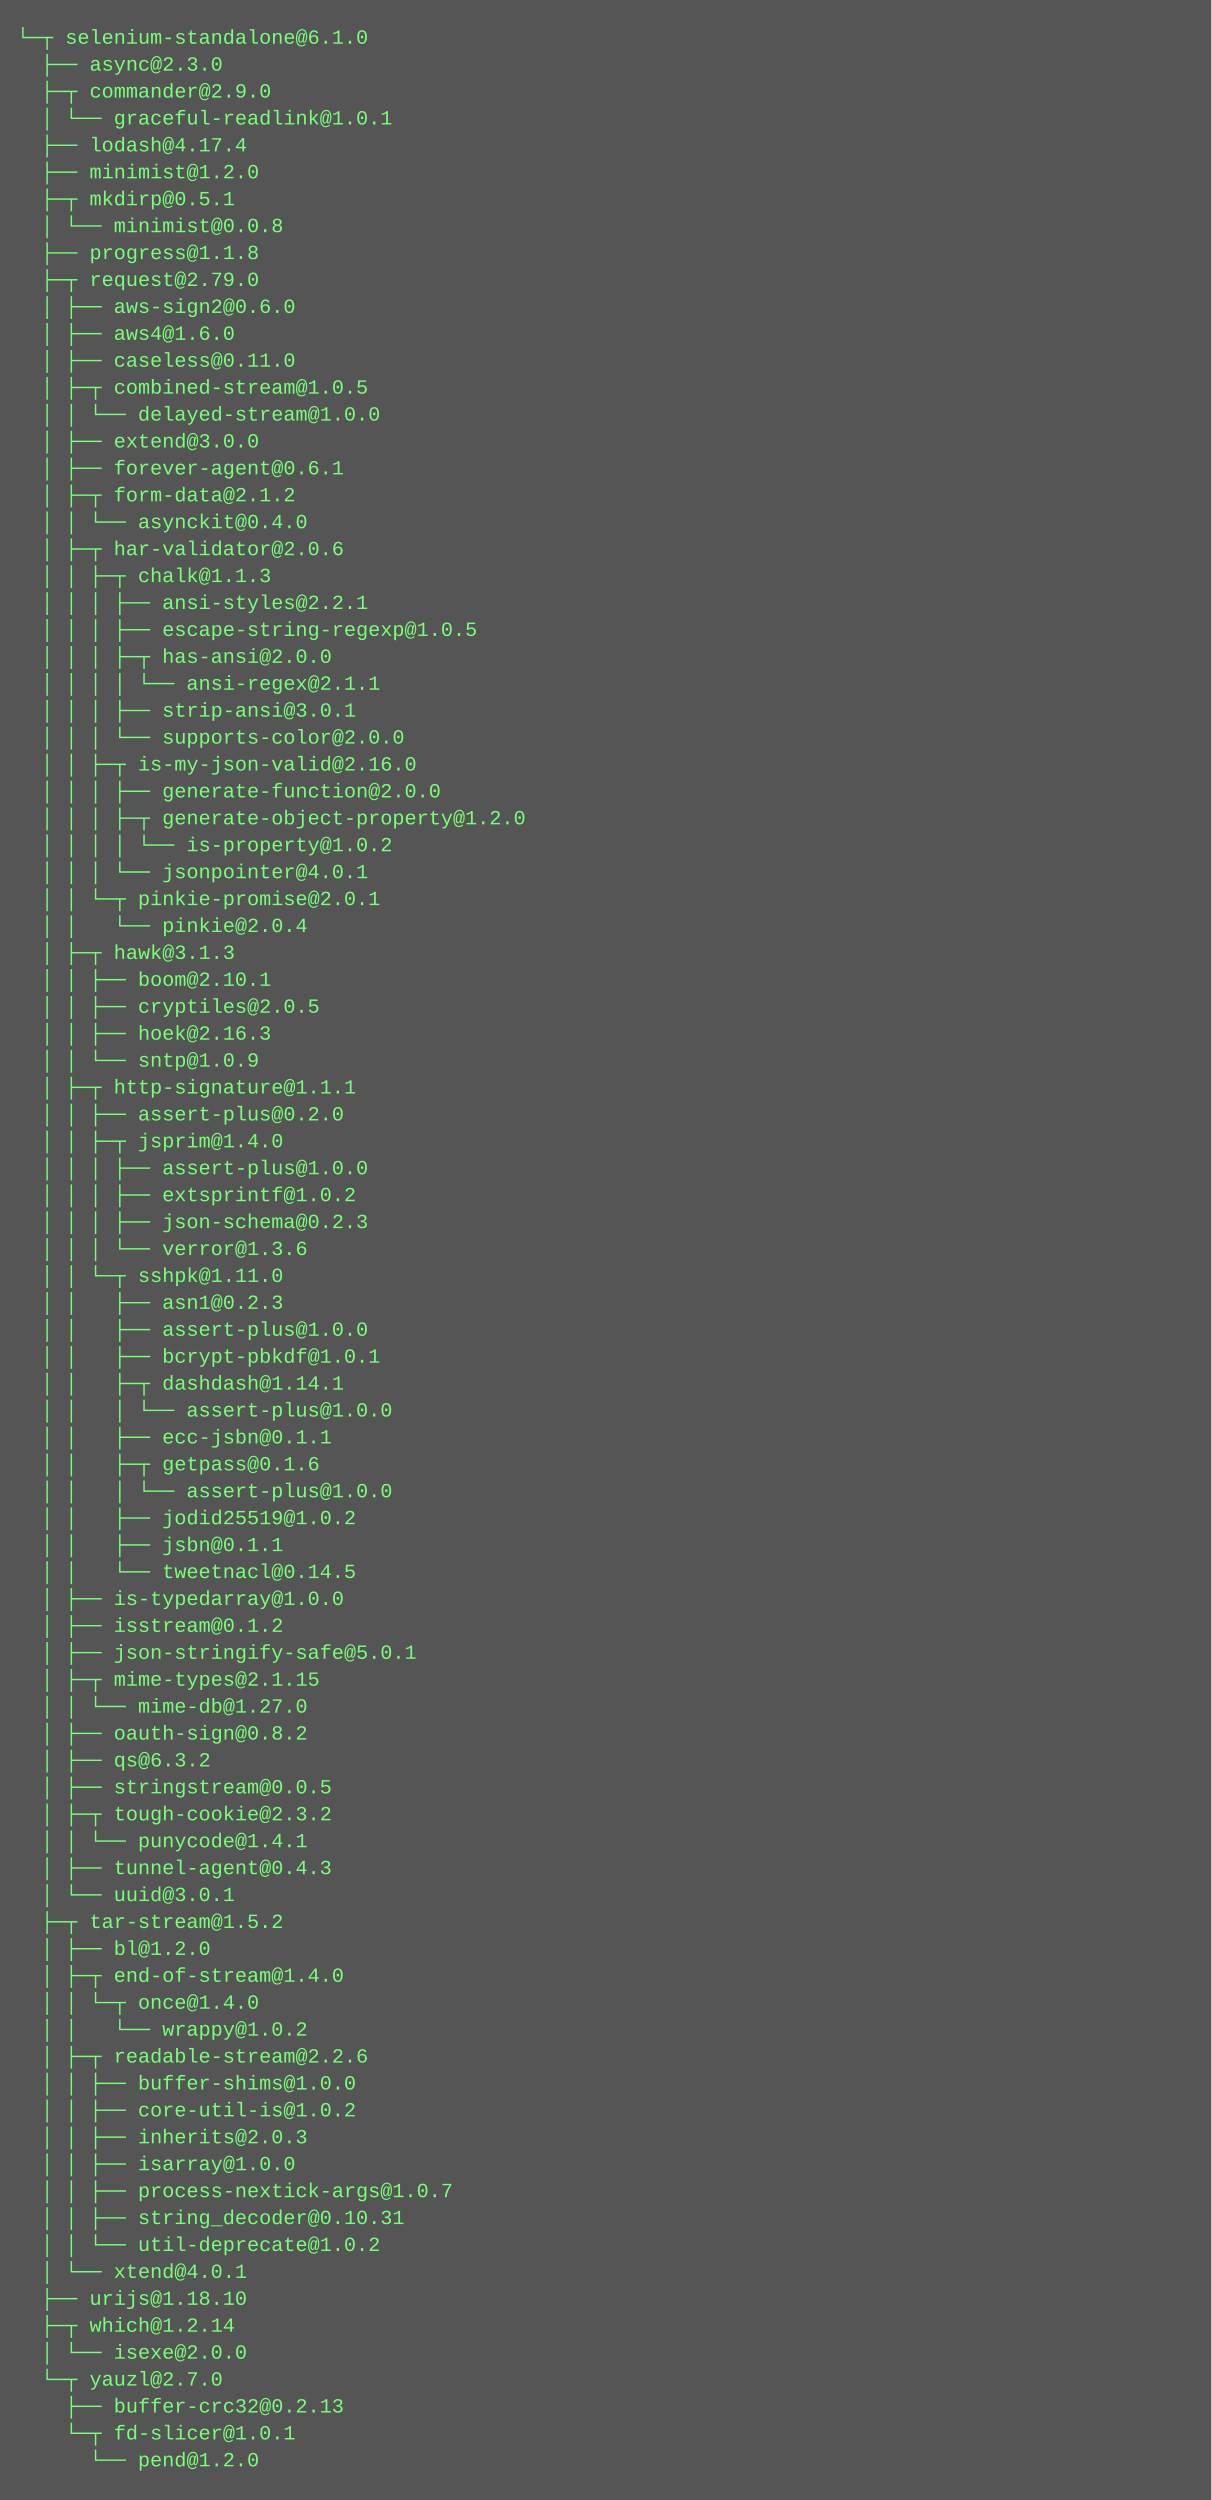
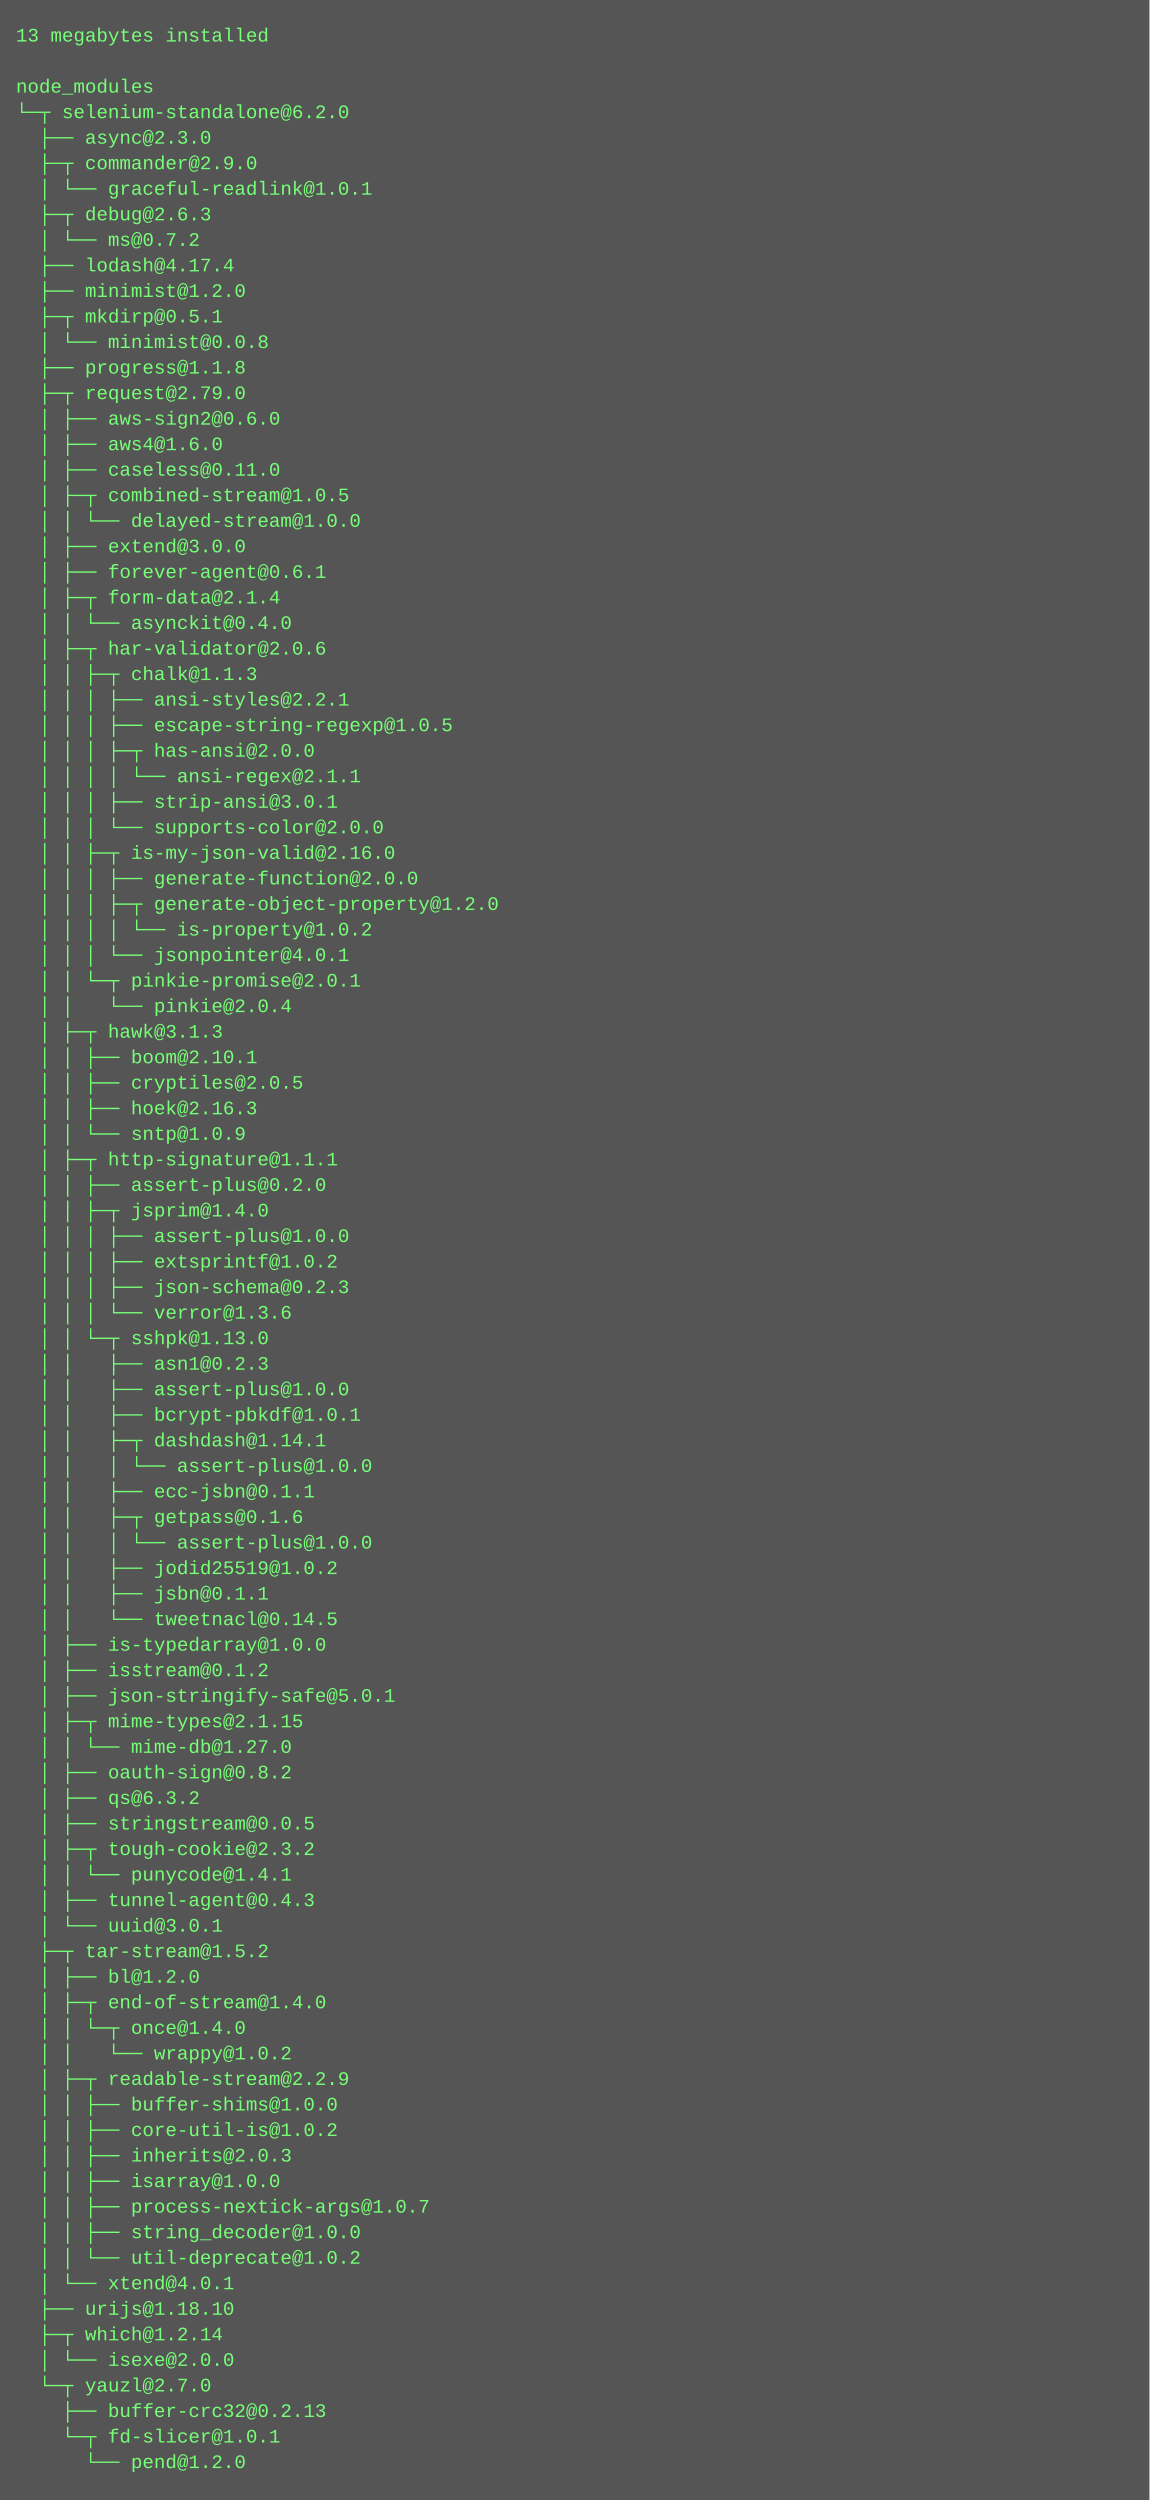
- <svg xmlns="http://www.w3.org/2000/svg" height="1486" width="720">
-   <rect height="1486" fill="#555" width="720" />
+ <svg xmlns="http://www.w3.org/2000/svg" height="1566" width="720">
+   <rect height="1566" fill="#555" width="720" />
  <text fill="#7f7" font-family="Courier New" font-size="12" xml:space="preserve">
-     <tspan x="10" y="26">└─┬ selenium-standalone@6.1.0 </tspan>
-     <tspan x="10" y="42">  ├── async@2.3.0 </tspan>
-     <tspan x="10" y="58">  ├─┬ commander@2.9.0 </tspan>
-     <tspan x="10" y="74">  │ └── graceful-readlink@1.0.1 </tspan>
-     <tspan x="10" y="90">  ├── lodash@4.17.4 </tspan>
-     <tspan x="10" y="106">  ├── minimist@1.2.0 </tspan>
-     <tspan x="10" y="122">  ├─┬ mkdirp@0.5.1 </tspan>
-     <tspan x="10" y="138">  │ └── minimist@0.0.8 </tspan>
-     <tspan x="10" y="154">  ├── progress@1.1.8 </tspan>
-     <tspan x="10" y="170">  ├─┬ request@2.79.0 </tspan>
-     <tspan x="10" y="186">  │ ├── aws-sign2@0.6.0 </tspan>
-     <tspan x="10" y="202">  │ ├── aws4@1.6.0 </tspan>
-     <tspan x="10" y="218">  │ ├── caseless@0.11.0 </tspan>
-     <tspan x="10" y="234">  │ ├─┬ combined-stream@1.0.5 </tspan>
-     <tspan x="10" y="250">  │ │ └── delayed-stream@1.0.0 </tspan>
-     <tspan x="10" y="266">  │ ├── extend@3.0.0 </tspan>
-     <tspan x="10" y="282">  │ ├── forever-agent@0.6.1 </tspan>
-     <tspan x="10" y="298">  │ ├─┬ form-data@2.1.2 </tspan>
-     <tspan x="10" y="314">  │ │ └── asynckit@0.4.0 </tspan>
-     <tspan x="10" y="330">  │ ├─┬ har-validator@2.0.6 </tspan>
-     <tspan x="10" y="346">  │ │ ├─┬ chalk@1.1.3 </tspan>
-     <tspan x="10" y="362">  │ │ │ ├── ansi-styles@2.2.1 </tspan>
-     <tspan x="10" y="378">  │ │ │ ├── escape-string-regexp@1.0.5 </tspan>
-     <tspan x="10" y="394">  │ │ │ ├─┬ has-ansi@2.0.0 </tspan>
-     <tspan x="10" y="410">  │ │ │ │ └── ansi-regex@2.1.1 </tspan>
-     <tspan x="10" y="426">  │ │ │ ├── strip-ansi@3.0.1 </tspan>
-     <tspan x="10" y="442">  │ │ │ └── supports-color@2.0.0 </tspan>
-     <tspan x="10" y="458">  │ │ ├─┬ is-my-json-valid@2.16.0 </tspan>
-     <tspan x="10" y="474">  │ │ │ ├── generate-function@2.0.0 </tspan>
-     <tspan x="10" y="490">  │ │ │ ├─┬ generate-object-property@1.2.0 </tspan>
-     <tspan x="10" y="506">  │ │ │ │ └── is-property@1.0.2 </tspan>
-     <tspan x="10" y="522">  │ │ │ └── jsonpointer@4.0.1 </tspan>
-     <tspan x="10" y="538">  │ │ └─┬ pinkie-promise@2.0.1 </tspan>
-     <tspan x="10" y="554">  │ │   └── pinkie@2.0.4 </tspan>
-     <tspan x="10" y="570">  │ ├─┬ hawk@3.1.3 </tspan>
-     <tspan x="10" y="586">  │ │ ├── boom@2.10.1 </tspan>
-     <tspan x="10" y="602">  │ │ ├── cryptiles@2.0.5 </tspan>
-     <tspan x="10" y="618">  │ │ ├── hoek@2.16.3 </tspan>
-     <tspan x="10" y="634">  │ │ └── sntp@1.0.9 </tspan>
-     <tspan x="10" y="650">  │ ├─┬ http-signature@1.1.1 </tspan>
-     <tspan x="10" y="666">  │ │ ├── assert-plus@0.2.0 </tspan>
-     <tspan x="10" y="682">  │ │ ├─┬ jsprim@1.4.0 </tspan>
-     <tspan x="10" y="698">  │ │ │ ├── assert-plus@1.0.0 </tspan>
-     <tspan x="10" y="714">  │ │ │ ├── extsprintf@1.0.2 </tspan>
-     <tspan x="10" y="730">  │ │ │ ├── json-schema@0.2.3 </tspan>
-     <tspan x="10" y="746">  │ │ │ └── verror@1.3.6 </tspan>
-     <tspan x="10" y="762">  │ │ └─┬ sshpk@1.11.0 </tspan>
-     <tspan x="10" y="778">  │ │   ├── asn1@0.2.3 </tspan>
-     <tspan x="10" y="794">  │ │   ├── assert-plus@1.0.0 </tspan>
-     <tspan x="10" y="810">  │ │   ├── bcrypt-pbkdf@1.0.1 </tspan>
-     <tspan x="10" y="826">  │ │   ├─┬ dashdash@1.14.1 </tspan>
-     <tspan x="10" y="842">  │ │   │ └── assert-plus@1.0.0 </tspan>
-     <tspan x="10" y="858">  │ │   ├── ecc-jsbn@0.1.1 </tspan>
-     <tspan x="10" y="874">  │ │   ├─┬ getpass@0.1.6 </tspan>
-     <tspan x="10" y="890">  │ │   │ └── assert-plus@1.0.0 </tspan>
-     <tspan x="10" y="906">  │ │   ├── jodid25519@1.0.2 </tspan>
-     <tspan x="10" y="922">  │ │   ├── jsbn@0.1.1 </tspan>
-     <tspan x="10" y="938">  │ │   └── tweetnacl@0.14.5 </tspan>
-     <tspan x="10" y="954">  │ ├── is-typedarray@1.0.0 </tspan>
-     <tspan x="10" y="970">  │ ├── isstream@0.1.2 </tspan>
-     <tspan x="10" y="986">  │ ├── json-stringify-safe@5.0.1 </tspan>
-     <tspan x="10" y="1002">  │ ├─┬ mime-types@2.1.15 </tspan>
-     <tspan x="10" y="1018">  │ │ └── mime-db@1.27.0 </tspan>
-     <tspan x="10" y="1034">  │ ├── oauth-sign@0.8.2 </tspan>
-     <tspan x="10" y="1050">  │ ├── qs@6.3.2 </tspan>
-     <tspan x="10" y="1066">  │ ├── stringstream@0.0.5 </tspan>
-     <tspan x="10" y="1082">  │ ├─┬ tough-cookie@2.3.2 </tspan>
-     <tspan x="10" y="1098">  │ │ └── punycode@1.4.1 </tspan>
-     <tspan x="10" y="1114">  │ ├── tunnel-agent@0.4.3 </tspan>
-     <tspan x="10" y="1130">  │ └── uuid@3.0.1 </tspan>
-     <tspan x="10" y="1146">  ├─┬ tar-stream@1.5.2 </tspan>
-     <tspan x="10" y="1162">  │ ├── bl@1.2.0 </tspan>
-     <tspan x="10" y="1178">  │ ├─┬ end-of-stream@1.4.0 </tspan>
-     <tspan x="10" y="1194">  │ │ └─┬ once@1.4.0 </tspan>
-     <tspan x="10" y="1210">  │ │   └── wrappy@1.0.2 </tspan>
-     <tspan x="10" y="1226">  │ ├─┬ readable-stream@2.2.6 </tspan>
-     <tspan x="10" y="1242">  │ │ ├── buffer-shims@1.0.0 </tspan>
-     <tspan x="10" y="1258">  │ │ ├── core-util-is@1.0.2 </tspan>
-     <tspan x="10" y="1274">  │ │ ├── inherits@2.0.3 </tspan>
-     <tspan x="10" y="1290">  │ │ ├── isarray@1.0.0 </tspan>
-     <tspan x="10" y="1306">  │ │ ├── process-nextick-args@1.0.7 </tspan>
-     <tspan x="10" y="1322">  │ │ ├── string_decoder@0.10.31 </tspan>
-     <tspan x="10" y="1338">  │ │ └── util-deprecate@1.0.2 </tspan>
-     <tspan x="10" y="1354">  │ └── xtend@4.0.1 </tspan>
-     <tspan x="10" y="1370">  ├── urijs@1.18.10 </tspan>
-     <tspan x="10" y="1386">  ├─┬ which@1.2.14 </tspan>
-     <tspan x="10" y="1402">  │ └── isexe@2.0.0 </tspan>
-     <tspan x="10" y="1418">  └─┬ yauzl@2.7.0 </tspan>
-     <tspan x="10" y="1434">    ├── buffer-crc32@0.2.13 </tspan>
-     <tspan x="10" y="1450">    └─┬ fd-slicer@1.0.1 </tspan>
-     <tspan x="10" y="1466">      └── pend@1.2.0</tspan>
+     <tspan x="10" y="26">13 megabytes installed</tspan>
+     <tspan x="10" y="42" />
+     <tspan x="10" y="58">node_modules</tspan>
+     <tspan x="10" y="74">└─┬ selenium-standalone@6.2.0 </tspan>
+     <tspan x="10" y="90">  ├── async@2.3.0 </tspan>
+     <tspan x="10" y="106">  ├─┬ commander@2.9.0 </tspan>
+     <tspan x="10" y="122">  │ └── graceful-readlink@1.0.1 </tspan>
+     <tspan x="10" y="138">  ├─┬ debug@2.6.3 </tspan>
+     <tspan x="10" y="154">  │ └── ms@0.7.2 </tspan>
+     <tspan x="10" y="170">  ├── lodash@4.17.4 </tspan>
+     <tspan x="10" y="186">  ├── minimist@1.2.0 </tspan>
+     <tspan x="10" y="202">  ├─┬ mkdirp@0.5.1 </tspan>
+     <tspan x="10" y="218">  │ └── minimist@0.0.8 </tspan>
+     <tspan x="10" y="234">  ├── progress@1.1.8 </tspan>
+     <tspan x="10" y="250">  ├─┬ request@2.79.0 </tspan>
+     <tspan x="10" y="266">  │ ├── aws-sign2@0.6.0 </tspan>
+     <tspan x="10" y="282">  │ ├── aws4@1.6.0 </tspan>
+     <tspan x="10" y="298">  │ ├── caseless@0.11.0 </tspan>
+     <tspan x="10" y="314">  │ ├─┬ combined-stream@1.0.5 </tspan>
+     <tspan x="10" y="330">  │ │ └── delayed-stream@1.0.0 </tspan>
+     <tspan x="10" y="346">  │ ├── extend@3.0.0 </tspan>
+     <tspan x="10" y="362">  │ ├── forever-agent@0.6.1 </tspan>
+     <tspan x="10" y="378">  │ ├─┬ form-data@2.1.4 </tspan>
+     <tspan x="10" y="394">  │ │ └── asynckit@0.4.0 </tspan>
+     <tspan x="10" y="410">  │ ├─┬ har-validator@2.0.6 </tspan>
+     <tspan x="10" y="426">  │ │ ├─┬ chalk@1.1.3 </tspan>
+     <tspan x="10" y="442">  │ │ │ ├── ansi-styles@2.2.1 </tspan>
+     <tspan x="10" y="458">  │ │ │ ├── escape-string-regexp@1.0.5 </tspan>
+     <tspan x="10" y="474">  │ │ │ ├─┬ has-ansi@2.0.0 </tspan>
+     <tspan x="10" y="490">  │ │ │ │ └── ansi-regex@2.1.1 </tspan>
+     <tspan x="10" y="506">  │ │ │ ├── strip-ansi@3.0.1 </tspan>
+     <tspan x="10" y="522">  │ │ │ └── supports-color@2.0.0 </tspan>
+     <tspan x="10" y="538">  │ │ ├─┬ is-my-json-valid@2.16.0 </tspan>
+     <tspan x="10" y="554">  │ │ │ ├── generate-function@2.0.0 </tspan>
+     <tspan x="10" y="570">  │ │ │ ├─┬ generate-object-property@1.2.0 </tspan>
+     <tspan x="10" y="586">  │ │ │ │ └── is-property@1.0.2 </tspan>
+     <tspan x="10" y="602">  │ │ │ └── jsonpointer@4.0.1 </tspan>
+     <tspan x="10" y="618">  │ │ └─┬ pinkie-promise@2.0.1 </tspan>
+     <tspan x="10" y="634">  │ │   └── pinkie@2.0.4 </tspan>
+     <tspan x="10" y="650">  │ ├─┬ hawk@3.1.3 </tspan>
+     <tspan x="10" y="666">  │ │ ├── boom@2.10.1 </tspan>
+     <tspan x="10" y="682">  │ │ ├── cryptiles@2.0.5 </tspan>
+     <tspan x="10" y="698">  │ │ ├── hoek@2.16.3 </tspan>
+     <tspan x="10" y="714">  │ │ └── sntp@1.0.9 </tspan>
+     <tspan x="10" y="730">  │ ├─┬ http-signature@1.1.1 </tspan>
+     <tspan x="10" y="746">  │ │ ├── assert-plus@0.2.0 </tspan>
+     <tspan x="10" y="762">  │ │ ├─┬ jsprim@1.4.0 </tspan>
+     <tspan x="10" y="778">  │ │ │ ├── assert-plus@1.0.0 </tspan>
+     <tspan x="10" y="794">  │ │ │ ├── extsprintf@1.0.2 </tspan>
+     <tspan x="10" y="810">  │ │ │ ├── json-schema@0.2.3 </tspan>
+     <tspan x="10" y="826">  │ │ │ └── verror@1.3.6 </tspan>
+     <tspan x="10" y="842">  │ │ └─┬ sshpk@1.13.0 </tspan>
+     <tspan x="10" y="858">  │ │   ├── asn1@0.2.3 </tspan>
+     <tspan x="10" y="874">  │ │   ├── assert-plus@1.0.0 </tspan>
+     <tspan x="10" y="890">  │ │   ├── bcrypt-pbkdf@1.0.1 </tspan>
+     <tspan x="10" y="906">  │ │   ├─┬ dashdash@1.14.1 </tspan>
+     <tspan x="10" y="922">  │ │   │ └── assert-plus@1.0.0 </tspan>
+     <tspan x="10" y="938">  │ │   ├── ecc-jsbn@0.1.1 </tspan>
+     <tspan x="10" y="954">  │ │   ├─┬ getpass@0.1.6 </tspan>
+     <tspan x="10" y="970">  │ │   │ └── assert-plus@1.0.0 </tspan>
+     <tspan x="10" y="986">  │ │   ├── jodid25519@1.0.2 </tspan>
+     <tspan x="10" y="1002">  │ │   ├── jsbn@0.1.1 </tspan>
+     <tspan x="10" y="1018">  │ │   └── tweetnacl@0.14.5 </tspan>
+     <tspan x="10" y="1034">  │ ├── is-typedarray@1.0.0 </tspan>
+     <tspan x="10" y="1050">  │ ├── isstream@0.1.2 </tspan>
+     <tspan x="10" y="1066">  │ ├── json-stringify-safe@5.0.1 </tspan>
+     <tspan x="10" y="1082">  │ ├─┬ mime-types@2.1.15 </tspan>
+     <tspan x="10" y="1098">  │ │ └── mime-db@1.27.0 </tspan>
+     <tspan x="10" y="1114">  │ ├── oauth-sign@0.8.2 </tspan>
+     <tspan x="10" y="1130">  │ ├── qs@6.3.2 </tspan>
+     <tspan x="10" y="1146">  │ ├── stringstream@0.0.5 </tspan>
+     <tspan x="10" y="1162">  │ ├─┬ tough-cookie@2.3.2 </tspan>
+     <tspan x="10" y="1178">  │ │ └── punycode@1.4.1 </tspan>
+     <tspan x="10" y="1194">  │ ├── tunnel-agent@0.4.3 </tspan>
+     <tspan x="10" y="1210">  │ └── uuid@3.0.1 </tspan>
+     <tspan x="10" y="1226">  ├─┬ tar-stream@1.5.2 </tspan>
+     <tspan x="10" y="1242">  │ ├── bl@1.2.0 </tspan>
+     <tspan x="10" y="1258">  │ ├─┬ end-of-stream@1.4.0 </tspan>
+     <tspan x="10" y="1274">  │ │ └─┬ once@1.4.0 </tspan>
+     <tspan x="10" y="1290">  │ │   └── wrappy@1.0.2 </tspan>
+     <tspan x="10" y="1306">  │ ├─┬ readable-stream@2.2.9 </tspan>
+     <tspan x="10" y="1322">  │ │ ├── buffer-shims@1.0.0 </tspan>
+     <tspan x="10" y="1338">  │ │ ├── core-util-is@1.0.2 </tspan>
+     <tspan x="10" y="1354">  │ │ ├── inherits@2.0.3 </tspan>
+     <tspan x="10" y="1370">  │ │ ├── isarray@1.0.0 </tspan>
+     <tspan x="10" y="1386">  │ │ ├── process-nextick-args@1.0.7 </tspan>
+     <tspan x="10" y="1402">  │ │ ├── string_decoder@1.0.0 </tspan>
+     <tspan x="10" y="1418">  │ │ └── util-deprecate@1.0.2 </tspan>
+     <tspan x="10" y="1434">  │ └── xtend@4.0.1 </tspan>
+     <tspan x="10" y="1450">  ├── urijs@1.18.10 </tspan>
+     <tspan x="10" y="1466">  ├─┬ which@1.2.14 </tspan>
+     <tspan x="10" y="1482">  │ └── isexe@2.0.0 </tspan>
+     <tspan x="10" y="1498">  └─┬ yauzl@2.7.0 </tspan>
+     <tspan x="10" y="1514">    ├── buffer-crc32@0.2.13 </tspan>
+     <tspan x="10" y="1530">    └─┬ fd-slicer@1.0.1 </tspan>
+     <tspan x="10" y="1546">      └── pend@1.2.0</tspan>
  </text>
</svg>
